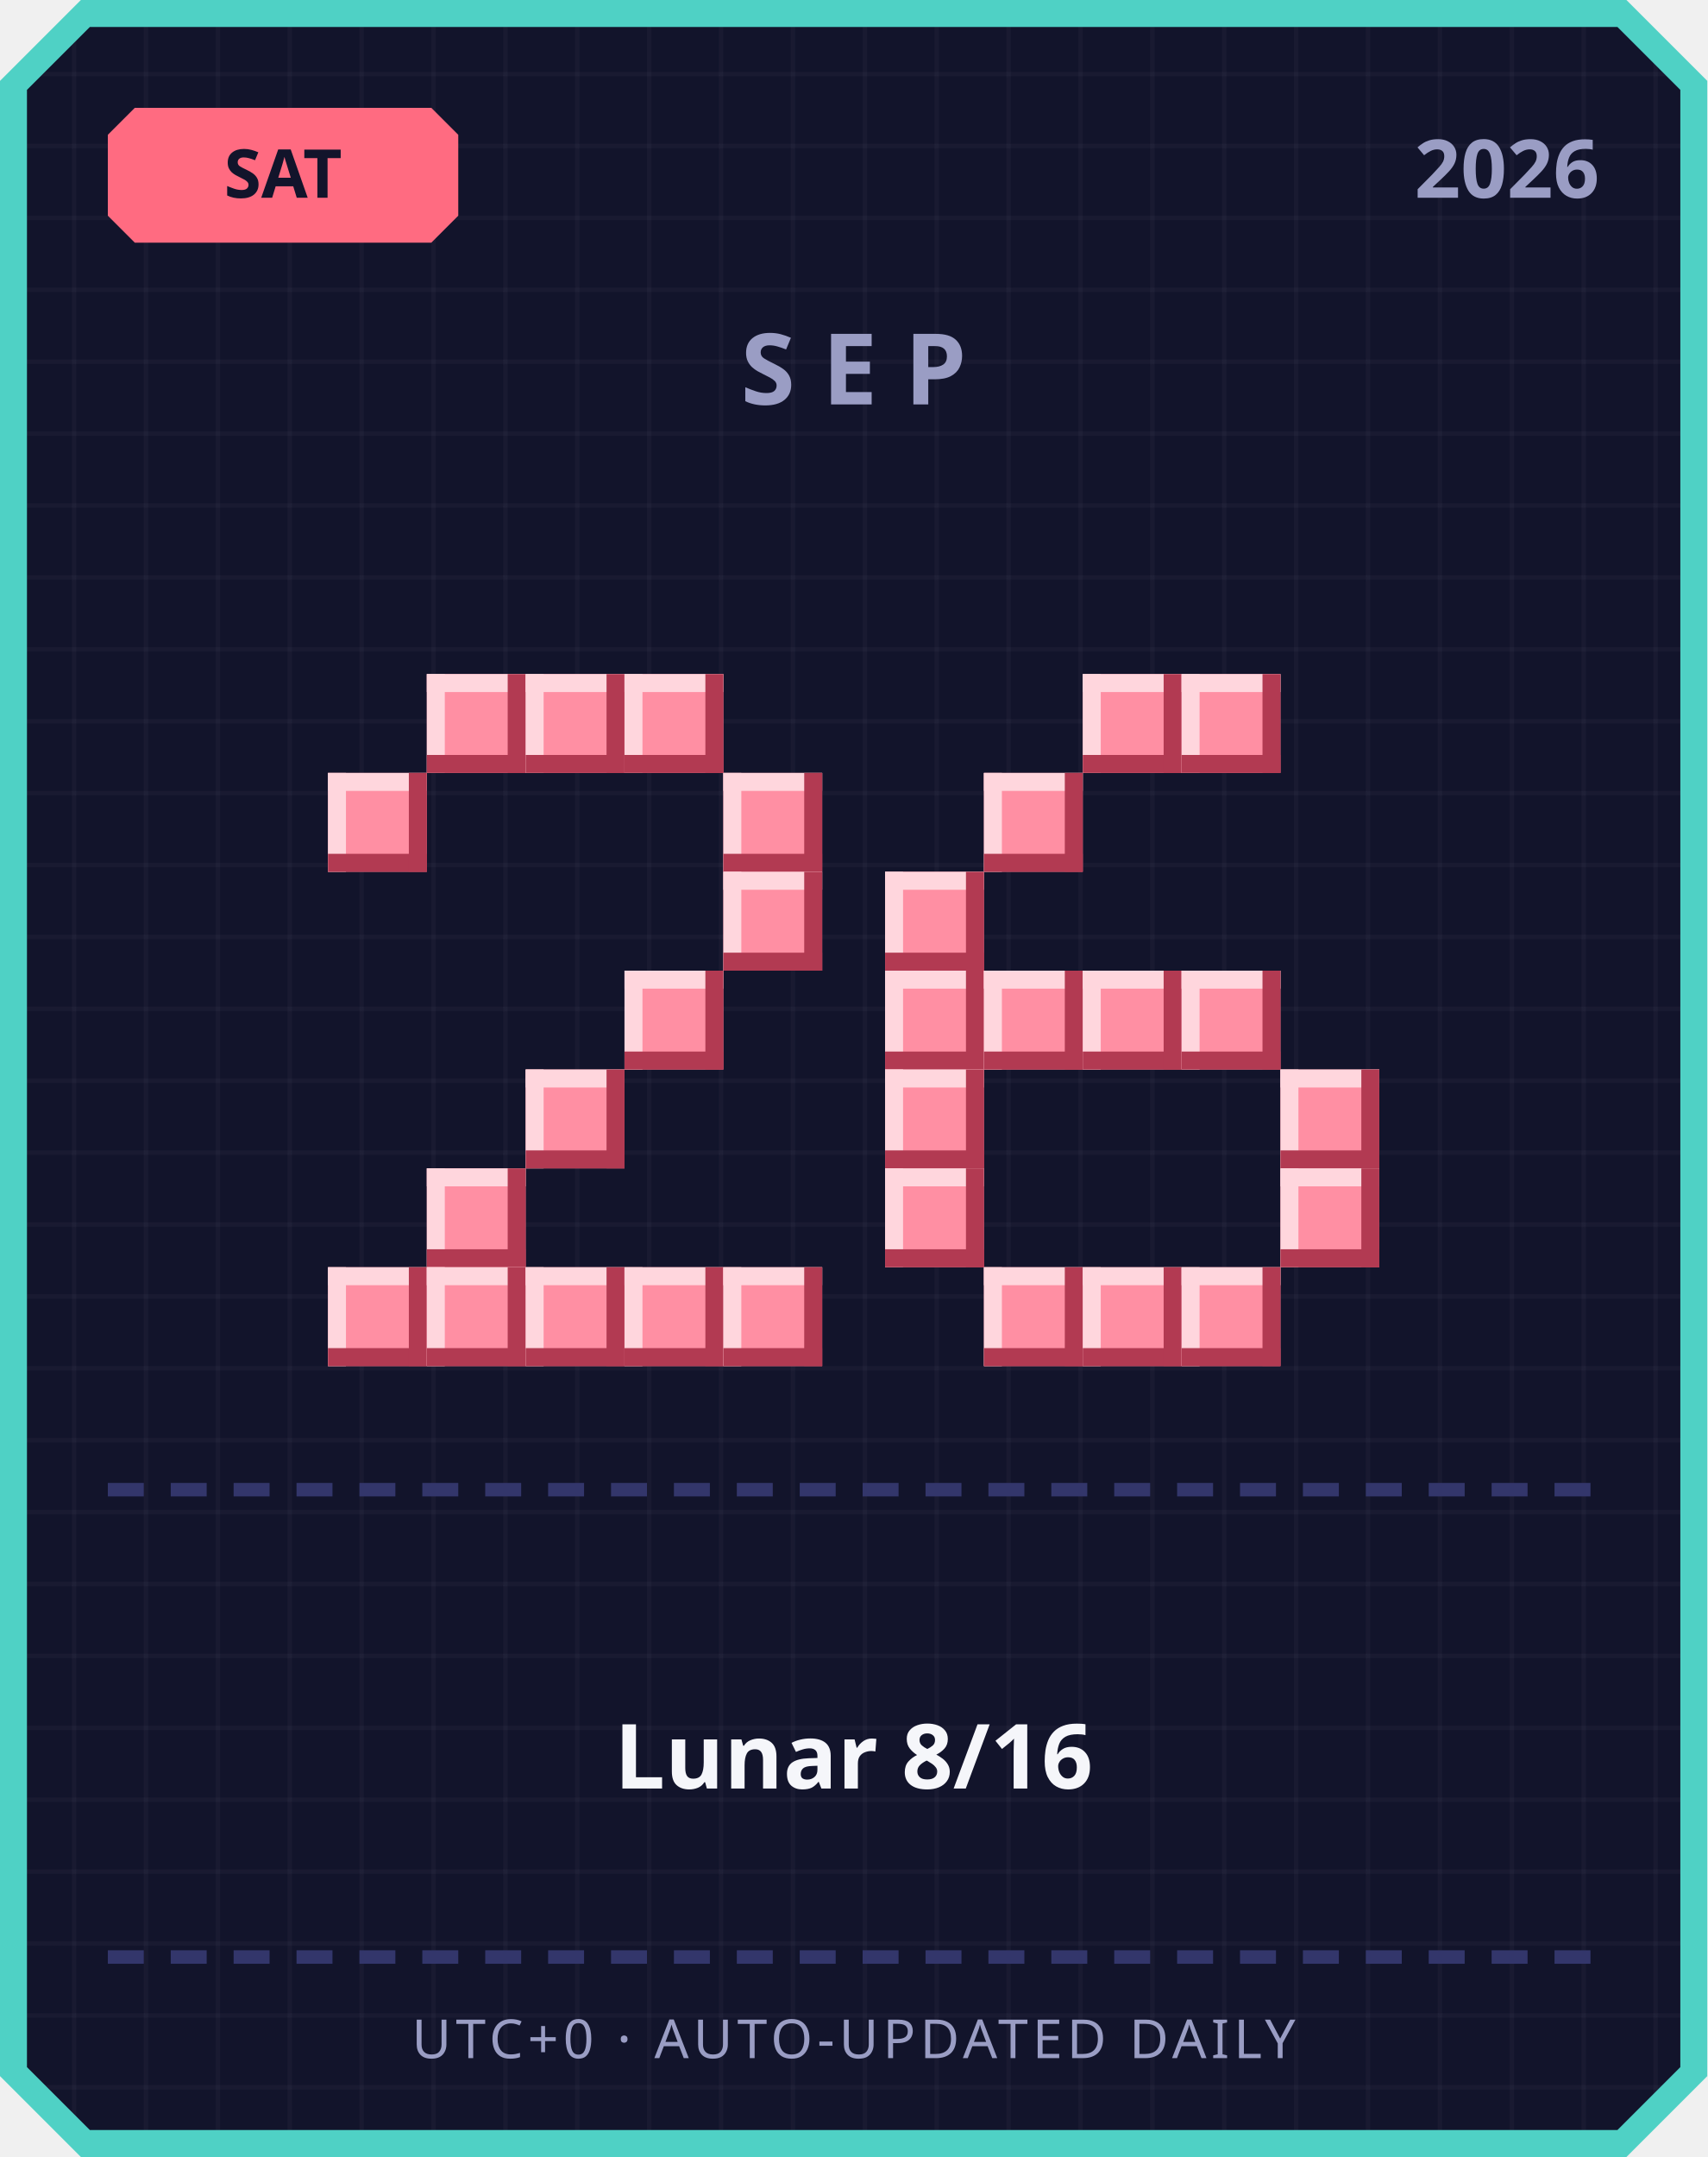
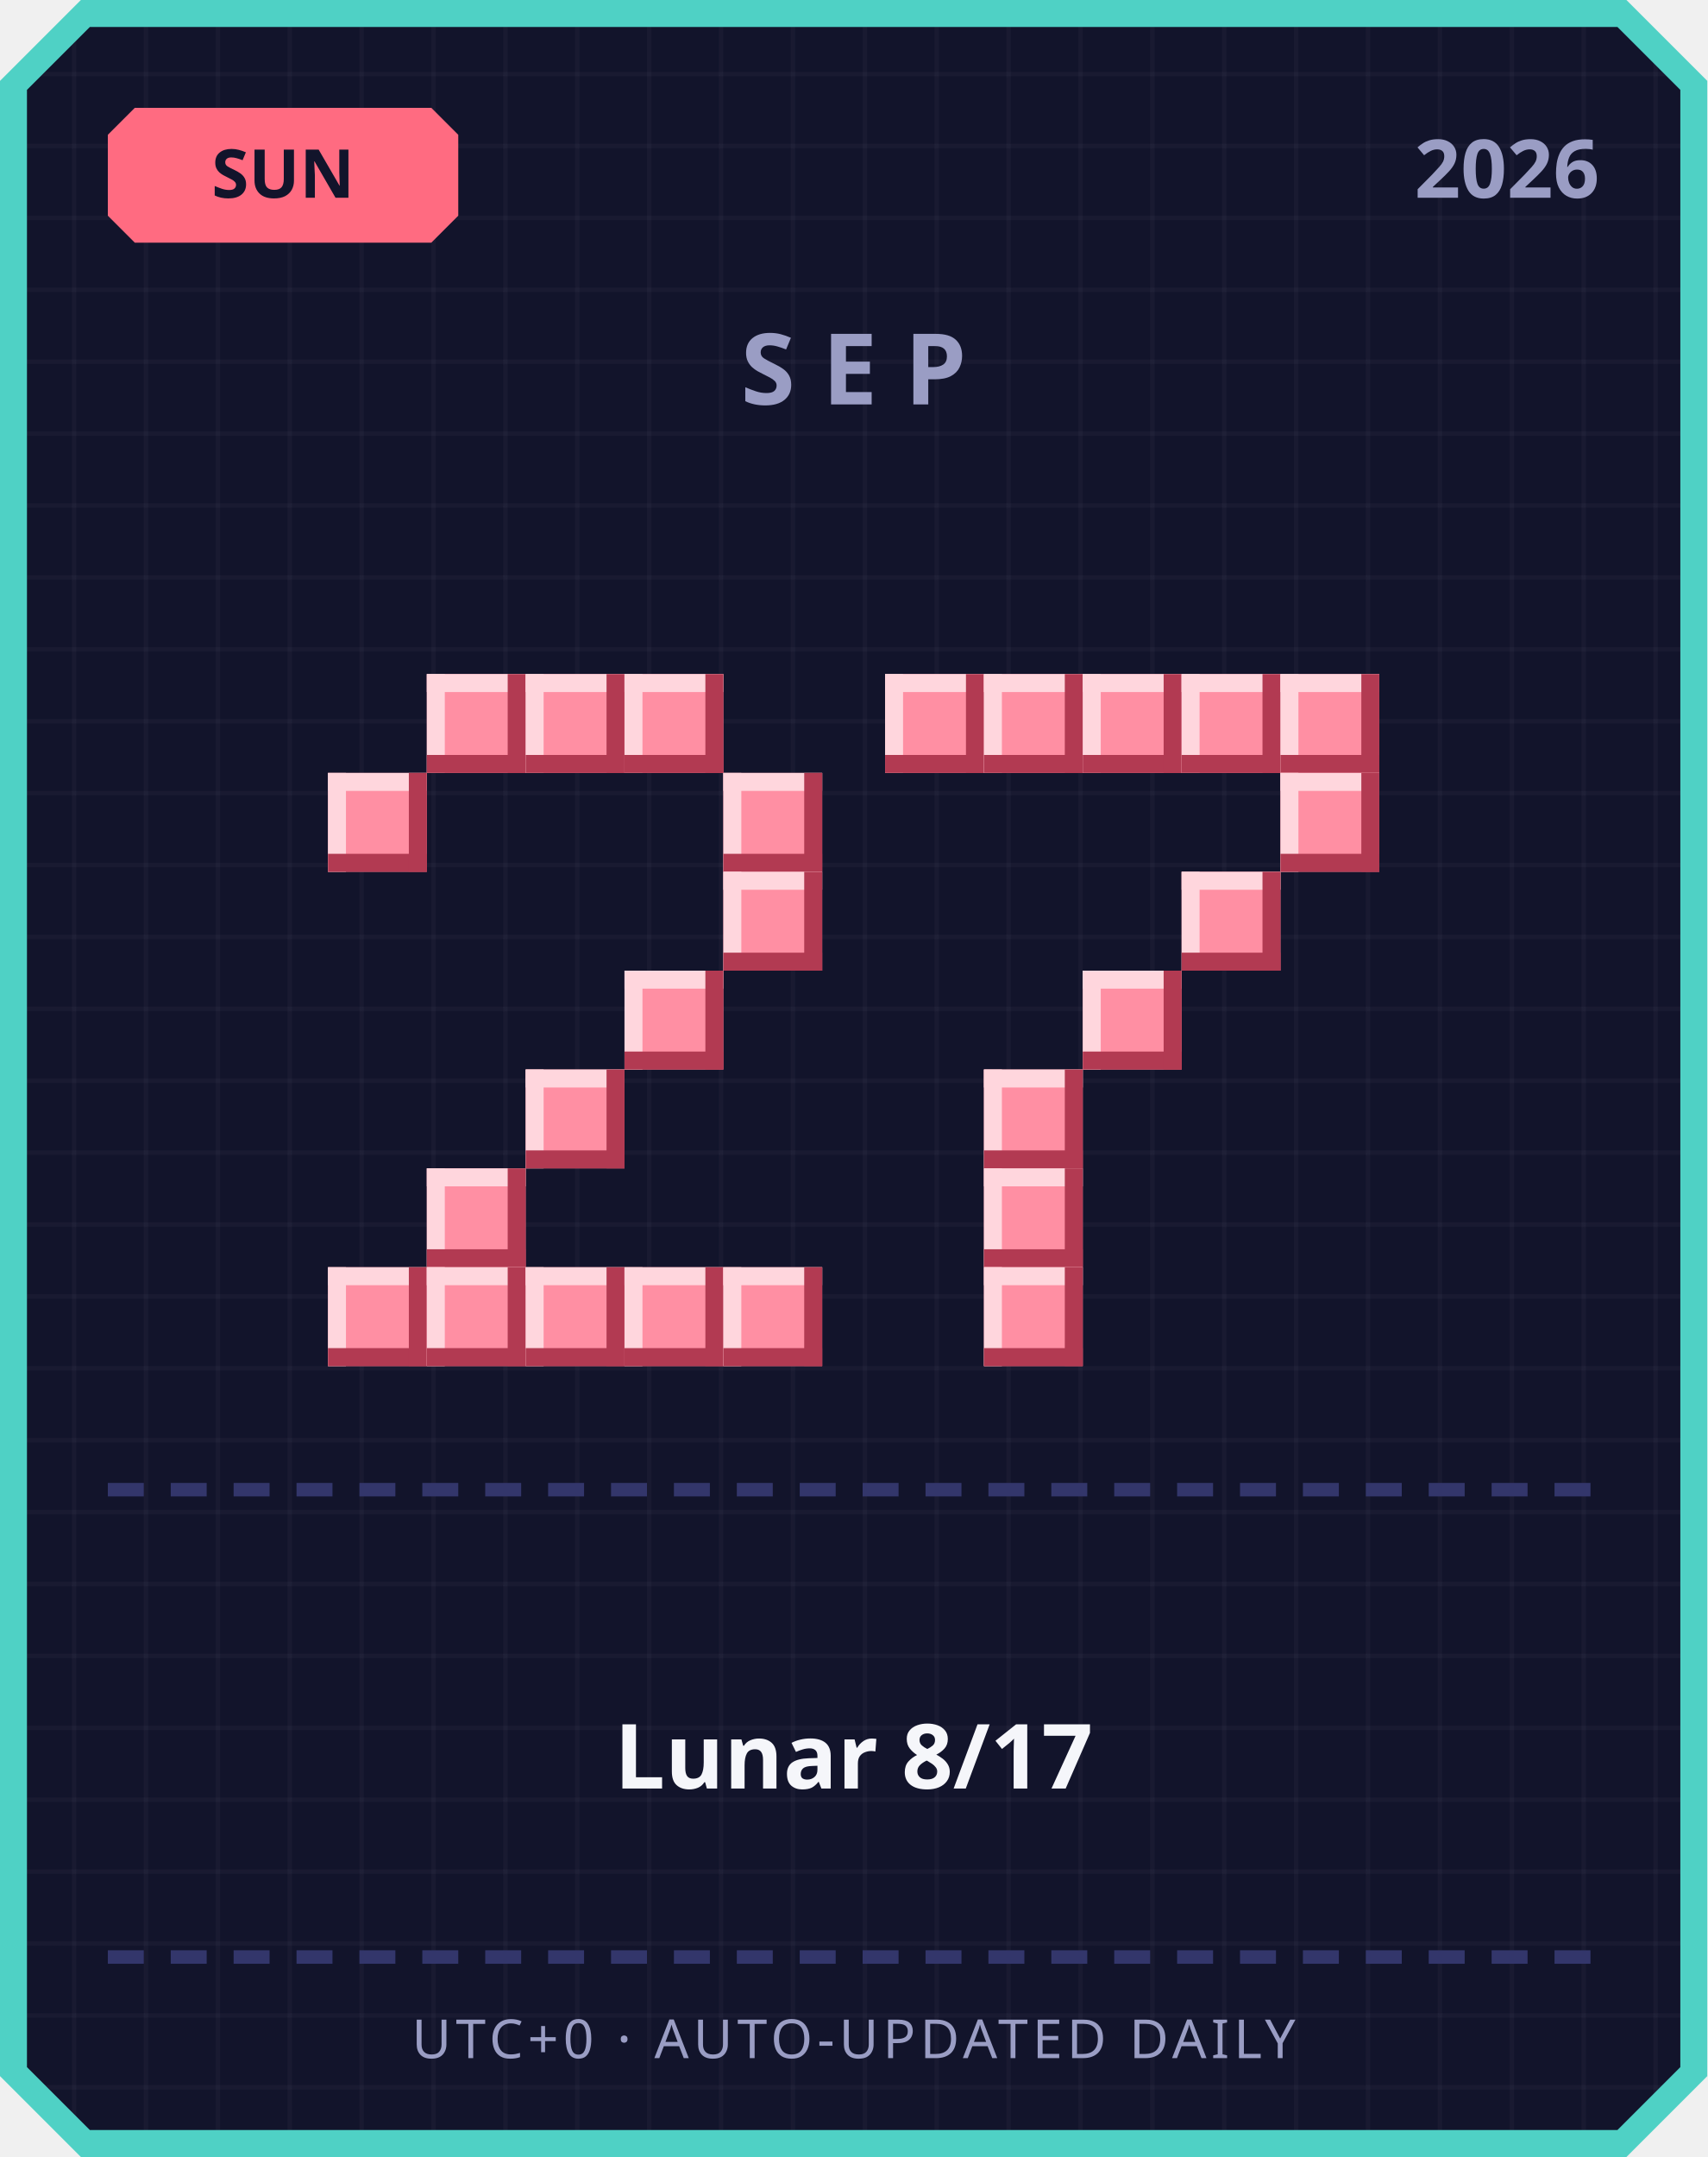
<svg xmlns="http://www.w3.org/2000/svg" width="380" height="480" viewBox="0 0 380 480">
  <defs>
    <pattern id="grid" width="16" height="16" patternUnits="userSpaceOnUse">
      <rect width="16" height="16" fill="#12142b" />
      <rect width="1" height="16" fill="#ffffff" opacity="0.03" />
      <rect width="16" height="1" fill="#ffffff" opacity="0.03" />
    </pattern>
  </defs>
  <path d="M 18,0 L 362,0 L 380,18 L 380,462 L 362,480 L 18,480 L 0,462 L 0,18 Z" fill="#4fd1c5" />
  <path d="M 20,6 L 360,6 L 374,20 L 374,460 L 360,474 L 20,474 L 6,460 L 6,20 Z" fill="url(#grid)" />
  <path d="M 30,24 L 96,24 L 102,30 L 102,48 L 96,54 L 30,54 L 24,48 L 24,30 Z" fill="#ff6b81" />
-   <text x="63" y="44" text-anchor="middle" font-family="'Segoe UI', sans-serif" font-size="15" font-weight="700" fill="#12142b">SAT</text>
+   <text x="63" y="44" text-anchor="middle" font-family="'Segoe UI', sans-serif" font-size="15" font-weight="700" fill="#12142b">SUN</text>
  <text x="356" y="44" text-anchor="end" font-family="'Segoe UI', sans-serif" font-size="18" font-weight="700" fill="#9a9dc4">2026</text>
  <text x="190" y="90" text-anchor="middle" font-family="'Segoe UI', sans-serif" font-size="22" font-weight="700" letter-spacing="6" fill="#9a9dc4">SEP</text>
  <rect x="95" y="150" width="22" height="22" fill="#ff8fa3" />
  <rect x="95" y="150" width="22" height="4" fill="#ffd6dd" />
  <rect x="95" y="150" width="4" height="22" fill="#ffd6dd" />
  <rect x="95" y="168" width="22" height="4" fill="#b23a52" />
  <rect x="113" y="150" width="4" height="22" fill="#b23a52" />
  <rect x="117" y="150" width="22" height="22" fill="#ff8fa3" />
  <rect x="117" y="150" width="22" height="4" fill="#ffd6dd" />
  <rect x="117" y="150" width="4" height="22" fill="#ffd6dd" />
  <rect x="117" y="168" width="22" height="4" fill="#b23a52" />
  <rect x="135" y="150" width="4" height="22" fill="#b23a52" />
  <rect x="139" y="150" width="22" height="22" fill="#ff8fa3" />
  <rect x="139" y="150" width="22" height="4" fill="#ffd6dd" />
  <rect x="139" y="150" width="4" height="22" fill="#ffd6dd" />
  <rect x="139" y="168" width="22" height="4" fill="#b23a52" />
  <rect x="157" y="150" width="4" height="22" fill="#b23a52" />
  <rect x="73" y="172" width="22" height="22" fill="#ff8fa3" />
  <rect x="73" y="172" width="22" height="4" fill="#ffd6dd" />
  <rect x="73" y="172" width="4" height="22" fill="#ffd6dd" />
  <rect x="73" y="190" width="22" height="4" fill="#b23a52" />
  <rect x="91" y="172" width="4" height="22" fill="#b23a52" />
  <rect x="161" y="172" width="22" height="22" fill="#ff8fa3" />
  <rect x="161" y="172" width="22" height="4" fill="#ffd6dd" />
  <rect x="161" y="172" width="4" height="22" fill="#ffd6dd" />
  <rect x="161" y="190" width="22" height="4" fill="#b23a52" />
  <rect x="179" y="172" width="4" height="22" fill="#b23a52" />
  <rect x="161" y="194" width="22" height="22" fill="#ff8fa3" />
  <rect x="161" y="194" width="22" height="4" fill="#ffd6dd" />
  <rect x="161" y="194" width="4" height="22" fill="#ffd6dd" />
  <rect x="161" y="212" width="22" height="4" fill="#b23a52" />
  <rect x="179" y="194" width="4" height="22" fill="#b23a52" />
  <rect x="139" y="216" width="22" height="22" fill="#ff8fa3" />
  <rect x="139" y="216" width="22" height="4" fill="#ffd6dd" />
  <rect x="139" y="216" width="4" height="22" fill="#ffd6dd" />
  <rect x="139" y="234" width="22" height="4" fill="#b23a52" />
  <rect x="157" y="216" width="4" height="22" fill="#b23a52" />
  <rect x="117" y="238" width="22" height="22" fill="#ff8fa3" />
  <rect x="117" y="238" width="22" height="4" fill="#ffd6dd" />
  <rect x="117" y="238" width="4" height="22" fill="#ffd6dd" />
  <rect x="117" y="256" width="22" height="4" fill="#b23a52" />
  <rect x="135" y="238" width="4" height="22" fill="#b23a52" />
  <rect x="95" y="260" width="22" height="22" fill="#ff8fa3" />
  <rect x="95" y="260" width="22" height="4" fill="#ffd6dd" />
  <rect x="95" y="260" width="4" height="22" fill="#ffd6dd" />
  <rect x="95" y="278" width="22" height="4" fill="#b23a52" />
  <rect x="113" y="260" width="4" height="22" fill="#b23a52" />
  <rect x="73" y="282" width="22" height="22" fill="#ff8fa3" />
  <rect x="73" y="282" width="22" height="4" fill="#ffd6dd" />
  <rect x="73" y="282" width="4" height="22" fill="#ffd6dd" />
  <rect x="73" y="300" width="22" height="4" fill="#b23a52" />
  <rect x="91" y="282" width="4" height="22" fill="#b23a52" />
  <rect x="95" y="282" width="22" height="22" fill="#ff8fa3" />
  <rect x="95" y="282" width="22" height="4" fill="#ffd6dd" />
  <rect x="95" y="282" width="4" height="22" fill="#ffd6dd" />
  <rect x="95" y="300" width="22" height="4" fill="#b23a52" />
  <rect x="113" y="282" width="4" height="22" fill="#b23a52" />
  <rect x="117" y="282" width="22" height="22" fill="#ff8fa3" />
  <rect x="117" y="282" width="22" height="4" fill="#ffd6dd" />
  <rect x="117" y="282" width="4" height="22" fill="#ffd6dd" />
  <rect x="117" y="300" width="22" height="4" fill="#b23a52" />
  <rect x="135" y="282" width="4" height="22" fill="#b23a52" />
  <rect x="139" y="282" width="22" height="22" fill="#ff8fa3" />
  <rect x="139" y="282" width="22" height="4" fill="#ffd6dd" />
  <rect x="139" y="282" width="4" height="22" fill="#ffd6dd" />
  <rect x="139" y="300" width="22" height="4" fill="#b23a52" />
  <rect x="157" y="282" width="4" height="22" fill="#b23a52" />
  <rect x="161" y="282" width="22" height="22" fill="#ff8fa3" />
  <rect x="161" y="282" width="22" height="4" fill="#ffd6dd" />
  <rect x="161" y="282" width="4" height="22" fill="#ffd6dd" />
  <rect x="161" y="300" width="22" height="4" fill="#b23a52" />
  <rect x="179" y="282" width="4" height="22" fill="#b23a52" />
+   <rect x="197" y="150" width="22" height="22" fill="#ff8fa3" />
+   <rect x="197" y="150" width="22" height="4" fill="#ffd6dd" />
+   <rect x="197" y="150" width="4" height="22" fill="#ffd6dd" />
+   <rect x="197" y="168" width="22" height="4" fill="#b23a52" />
+   <rect x="215" y="150" width="4" height="22" fill="#b23a52" />
+   <rect x="219" y="150" width="22" height="22" fill="#ff8fa3" />
+   <rect x="219" y="150" width="22" height="4" fill="#ffd6dd" />
+   <rect x="219" y="150" width="4" height="22" fill="#ffd6dd" />
+   <rect x="219" y="168" width="22" height="4" fill="#b23a52" />
+   <rect x="237" y="150" width="4" height="22" fill="#b23a52" />
  <rect x="241" y="150" width="22" height="22" fill="#ff8fa3" />
  <rect x="241" y="150" width="22" height="4" fill="#ffd6dd" />
  <rect x="241" y="150" width="4" height="22" fill="#ffd6dd" />
  <rect x="241" y="168" width="22" height="4" fill="#b23a52" />
  <rect x="259" y="150" width="4" height="22" fill="#b23a52" />
  <rect x="263" y="150" width="22" height="22" fill="#ff8fa3" />
  <rect x="263" y="150" width="22" height="4" fill="#ffd6dd" />
  <rect x="263" y="150" width="4" height="22" fill="#ffd6dd" />
  <rect x="263" y="168" width="22" height="4" fill="#b23a52" />
  <rect x="281" y="150" width="4" height="22" fill="#b23a52" />
-   <rect x="219" y="172" width="22" height="22" fill="#ff8fa3" />
-   <rect x="219" y="172" width="22" height="4" fill="#ffd6dd" />
-   <rect x="219" y="172" width="4" height="22" fill="#ffd6dd" />
-   <rect x="219" y="190" width="22" height="4" fill="#b23a52" />
-   <rect x="237" y="172" width="4" height="22" fill="#b23a52" />
-   <rect x="197" y="194" width="22" height="22" fill="#ff8fa3" />
-   <rect x="197" y="194" width="22" height="4" fill="#ffd6dd" />
-   <rect x="197" y="194" width="4" height="22" fill="#ffd6dd" />
-   <rect x="197" y="212" width="22" height="4" fill="#b23a52" />
-   <rect x="215" y="194" width="4" height="22" fill="#b23a52" />
-   <rect x="197" y="216" width="22" height="22" fill="#ff8fa3" />
-   <rect x="197" y="216" width="22" height="4" fill="#ffd6dd" />
-   <rect x="197" y="216" width="4" height="22" fill="#ffd6dd" />
-   <rect x="197" y="234" width="22" height="4" fill="#b23a52" />
-   <rect x="215" y="216" width="4" height="22" fill="#b23a52" />
-   <rect x="219" y="216" width="22" height="22" fill="#ff8fa3" />
-   <rect x="219" y="216" width="22" height="4" fill="#ffd6dd" />
-   <rect x="219" y="216" width="4" height="22" fill="#ffd6dd" />
-   <rect x="219" y="234" width="22" height="4" fill="#b23a52" />
-   <rect x="237" y="216" width="4" height="22" fill="#b23a52" />
+   <rect x="285" y="150" width="22" height="22" fill="#ff8fa3" />
+   <rect x="285" y="150" width="22" height="4" fill="#ffd6dd" />
+   <rect x="285" y="150" width="4" height="22" fill="#ffd6dd" />
+   <rect x="285" y="168" width="22" height="4" fill="#b23a52" />
+   <rect x="303" y="150" width="4" height="22" fill="#b23a52" />
+   <rect x="285" y="172" width="22" height="22" fill="#ff8fa3" />
+   <rect x="285" y="172" width="22" height="4" fill="#ffd6dd" />
+   <rect x="285" y="172" width="4" height="22" fill="#ffd6dd" />
+   <rect x="285" y="190" width="22" height="4" fill="#b23a52" />
+   <rect x="303" y="172" width="4" height="22" fill="#b23a52" />
+   <rect x="263" y="194" width="22" height="22" fill="#ff8fa3" />
+   <rect x="263" y="194" width="22" height="4" fill="#ffd6dd" />
+   <rect x="263" y="194" width="4" height="22" fill="#ffd6dd" />
+   <rect x="263" y="212" width="22" height="4" fill="#b23a52" />
+   <rect x="281" y="194" width="4" height="22" fill="#b23a52" />
  <rect x="241" y="216" width="22" height="22" fill="#ff8fa3" />
  <rect x="241" y="216" width="22" height="4" fill="#ffd6dd" />
  <rect x="241" y="216" width="4" height="22" fill="#ffd6dd" />
  <rect x="241" y="234" width="22" height="4" fill="#b23a52" />
  <rect x="259" y="216" width="4" height="22" fill="#b23a52" />
-   <rect x="263" y="216" width="22" height="22" fill="#ff8fa3" />
-   <rect x="263" y="216" width="22" height="4" fill="#ffd6dd" />
-   <rect x="263" y="216" width="4" height="22" fill="#ffd6dd" />
-   <rect x="263" y="234" width="22" height="4" fill="#b23a52" />
-   <rect x="281" y="216" width="4" height="22" fill="#b23a52" />
-   <rect x="197" y="238" width="22" height="22" fill="#ff8fa3" />
-   <rect x="197" y="238" width="22" height="4" fill="#ffd6dd" />
-   <rect x="197" y="238" width="4" height="22" fill="#ffd6dd" />
-   <rect x="197" y="256" width="22" height="4" fill="#b23a52" />
-   <rect x="215" y="238" width="4" height="22" fill="#b23a52" />
-   <rect x="285" y="238" width="22" height="22" fill="#ff8fa3" />
-   <rect x="285" y="238" width="22" height="4" fill="#ffd6dd" />
-   <rect x="285" y="238" width="4" height="22" fill="#ffd6dd" />
-   <rect x="285" y="256" width="22" height="4" fill="#b23a52" />
-   <rect x="303" y="238" width="4" height="22" fill="#b23a52" />
-   <rect x="197" y="260" width="22" height="22" fill="#ff8fa3" />
-   <rect x="197" y="260" width="22" height="4" fill="#ffd6dd" />
-   <rect x="197" y="260" width="4" height="22" fill="#ffd6dd" />
-   <rect x="197" y="278" width="22" height="4" fill="#b23a52" />
-   <rect x="215" y="260" width="4" height="22" fill="#b23a52" />
-   <rect x="285" y="260" width="22" height="22" fill="#ff8fa3" />
-   <rect x="285" y="260" width="22" height="4" fill="#ffd6dd" />
-   <rect x="285" y="260" width="4" height="22" fill="#ffd6dd" />
-   <rect x="285" y="278" width="22" height="4" fill="#b23a52" />
-   <rect x="303" y="260" width="4" height="22" fill="#b23a52" />
+   <rect x="219" y="238" width="22" height="22" fill="#ff8fa3" />
+   <rect x="219" y="238" width="22" height="4" fill="#ffd6dd" />
+   <rect x="219" y="238" width="4" height="22" fill="#ffd6dd" />
+   <rect x="219" y="256" width="22" height="4" fill="#b23a52" />
+   <rect x="237" y="238" width="4" height="22" fill="#b23a52" />
+   <rect x="219" y="260" width="22" height="22" fill="#ff8fa3" />
+   <rect x="219" y="260" width="22" height="4" fill="#ffd6dd" />
+   <rect x="219" y="260" width="4" height="22" fill="#ffd6dd" />
+   <rect x="219" y="278" width="22" height="4" fill="#b23a52" />
+   <rect x="237" y="260" width="4" height="22" fill="#b23a52" />
  <rect x="219" y="282" width="22" height="22" fill="#ff8fa3" />
  <rect x="219" y="282" width="22" height="4" fill="#ffd6dd" />
  <rect x="219" y="282" width="4" height="22" fill="#ffd6dd" />
  <rect x="219" y="300" width="22" height="4" fill="#b23a52" />
  <rect x="237" y="282" width="4" height="22" fill="#b23a52" />
-   <rect x="241" y="282" width="22" height="22" fill="#ff8fa3" />
-   <rect x="241" y="282" width="22" height="4" fill="#ffd6dd" />
-   <rect x="241" y="282" width="4" height="22" fill="#ffd6dd" />
-   <rect x="241" y="300" width="22" height="4" fill="#b23a52" />
-   <rect x="259" y="282" width="4" height="22" fill="#b23a52" />
-   <rect x="263" y="282" width="22" height="22" fill="#ff8fa3" />
-   <rect x="263" y="282" width="22" height="4" fill="#ffd6dd" />
-   <rect x="263" y="282" width="4" height="22" fill="#ffd6dd" />
-   <rect x="263" y="300" width="22" height="4" fill="#b23a52" />
-   <rect x="281" y="282" width="4" height="22" fill="#b23a52" />
  <rect x="24" y="330" width="8" height="3" fill="#33366b" />
  <rect x="38" y="330" width="8" height="3" fill="#33366b" />
  <rect x="52" y="330" width="8" height="3" fill="#33366b" />
  <rect x="66" y="330" width="8" height="3" fill="#33366b" />
  <rect x="80" y="330" width="8" height="3" fill="#33366b" />
  <rect x="94" y="330" width="8" height="3" fill="#33366b" />
  <rect x="108" y="330" width="8" height="3" fill="#33366b" />
  <rect x="122" y="330" width="8" height="3" fill="#33366b" />
  <rect x="136" y="330" width="8" height="3" fill="#33366b" />
  <rect x="150" y="330" width="8" height="3" fill="#33366b" />
  <rect x="164" y="330" width="8" height="3" fill="#33366b" />
  <rect x="178" y="330" width="8" height="3" fill="#33366b" />
  <rect x="192" y="330" width="8" height="3" fill="#33366b" />
  <rect x="206" y="330" width="8" height="3" fill="#33366b" />
  <rect x="220" y="330" width="8" height="3" fill="#33366b" />
  <rect x="234" y="330" width="8" height="3" fill="#33366b" />
  <rect x="248" y="330" width="8" height="3" fill="#33366b" />
  <rect x="262" y="330" width="8" height="3" fill="#33366b" />
  <rect x="276" y="330" width="8" height="3" fill="#33366b" />
  <rect x="290" y="330" width="8" height="3" fill="#33366b" />
  <rect x="304" y="330" width="8" height="3" fill="#33366b" />
  <rect x="318" y="330" width="8" height="3" fill="#33366b" />
  <rect x="332" y="330" width="8" height="3" fill="#33366b" />
  <rect x="346" y="330" width="8" height="3" fill="#33366b" />
-   <text x="190" y="398" text-anchor="middle" font-family="'Segoe UI', 'Microsoft JhengHei', sans-serif" font-size="20" font-weight="700" fill="#f5f6fa">Lunar 8/16</text>
+   <text x="190" y="398" text-anchor="middle" font-family="'Segoe UI', 'Microsoft JhengHei', sans-serif" font-size="20" font-weight="700" fill="#f5f6fa">Lunar 8/17</text>
  <rect x="24" y="434" width="8" height="3" fill="#33366b" />
  <rect x="38" y="434" width="8" height="3" fill="#33366b" />
  <rect x="52" y="434" width="8" height="3" fill="#33366b" />
  <rect x="66" y="434" width="8" height="3" fill="#33366b" />
  <rect x="80" y="434" width="8" height="3" fill="#33366b" />
  <rect x="94" y="434" width="8" height="3" fill="#33366b" />
  <rect x="108" y="434" width="8" height="3" fill="#33366b" />
  <rect x="122" y="434" width="8" height="3" fill="#33366b" />
  <rect x="136" y="434" width="8" height="3" fill="#33366b" />
  <rect x="150" y="434" width="8" height="3" fill="#33366b" />
  <rect x="164" y="434" width="8" height="3" fill="#33366b" />
  <rect x="178" y="434" width="8" height="3" fill="#33366b" />
  <rect x="192" y="434" width="8" height="3" fill="#33366b" />
  <rect x="206" y="434" width="8" height="3" fill="#33366b" />
  <rect x="220" y="434" width="8" height="3" fill="#33366b" />
  <rect x="234" y="434" width="8" height="3" fill="#33366b" />
  <rect x="248" y="434" width="8" height="3" fill="#33366b" />
  <rect x="262" y="434" width="8" height="3" fill="#33366b" />
  <rect x="276" y="434" width="8" height="3" fill="#33366b" />
  <rect x="290" y="434" width="8" height="3" fill="#33366b" />
  <rect x="304" y="434" width="8" height="3" fill="#33366b" />
  <rect x="318" y="434" width="8" height="3" fill="#33366b" />
  <rect x="332" y="434" width="8" height="3" fill="#33366b" />
  <rect x="346" y="434" width="8" height="3" fill="#33366b" />
  <text x="190" y="458" text-anchor="middle" font-family="'Segoe UI', sans-serif" font-size="12" letter-spacing="1" fill="#9a9dc4">UTC+0 · AUTO-UPDATED DAILY</text>
</svg>
